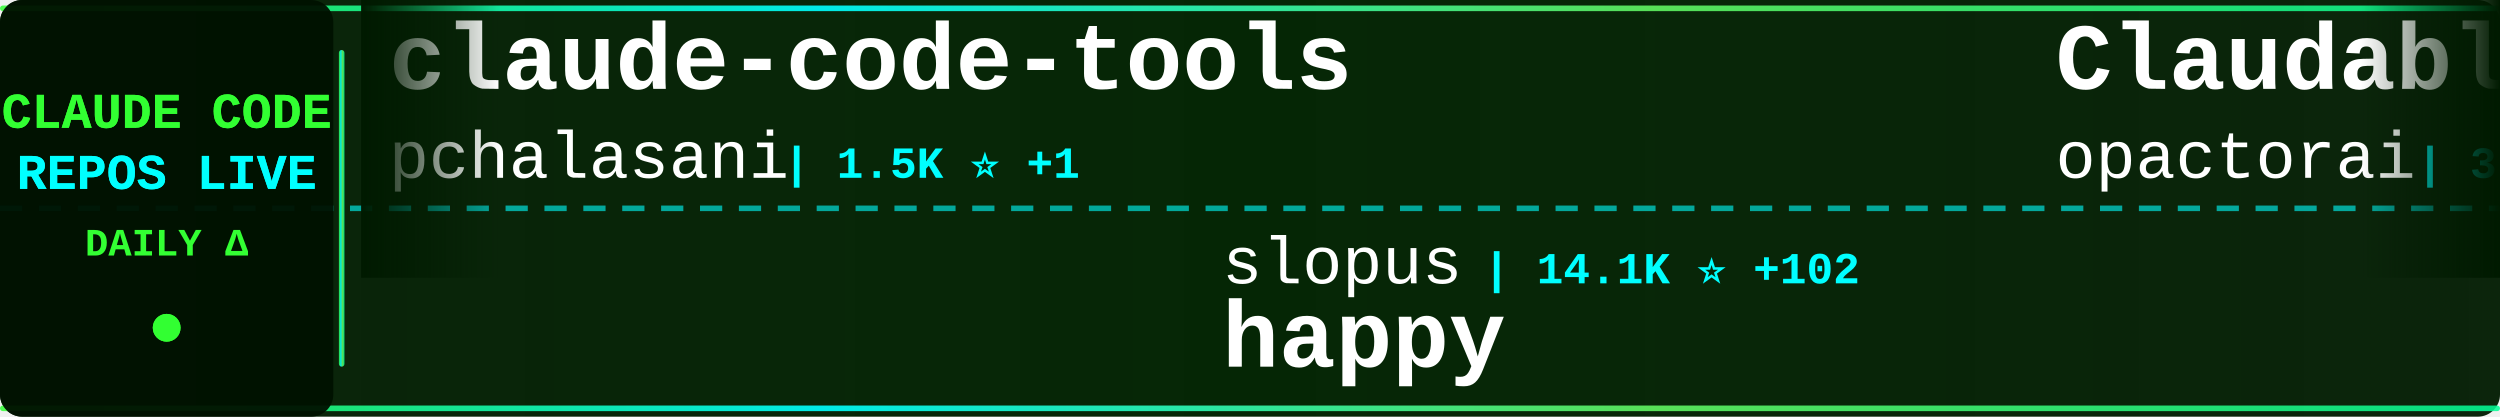
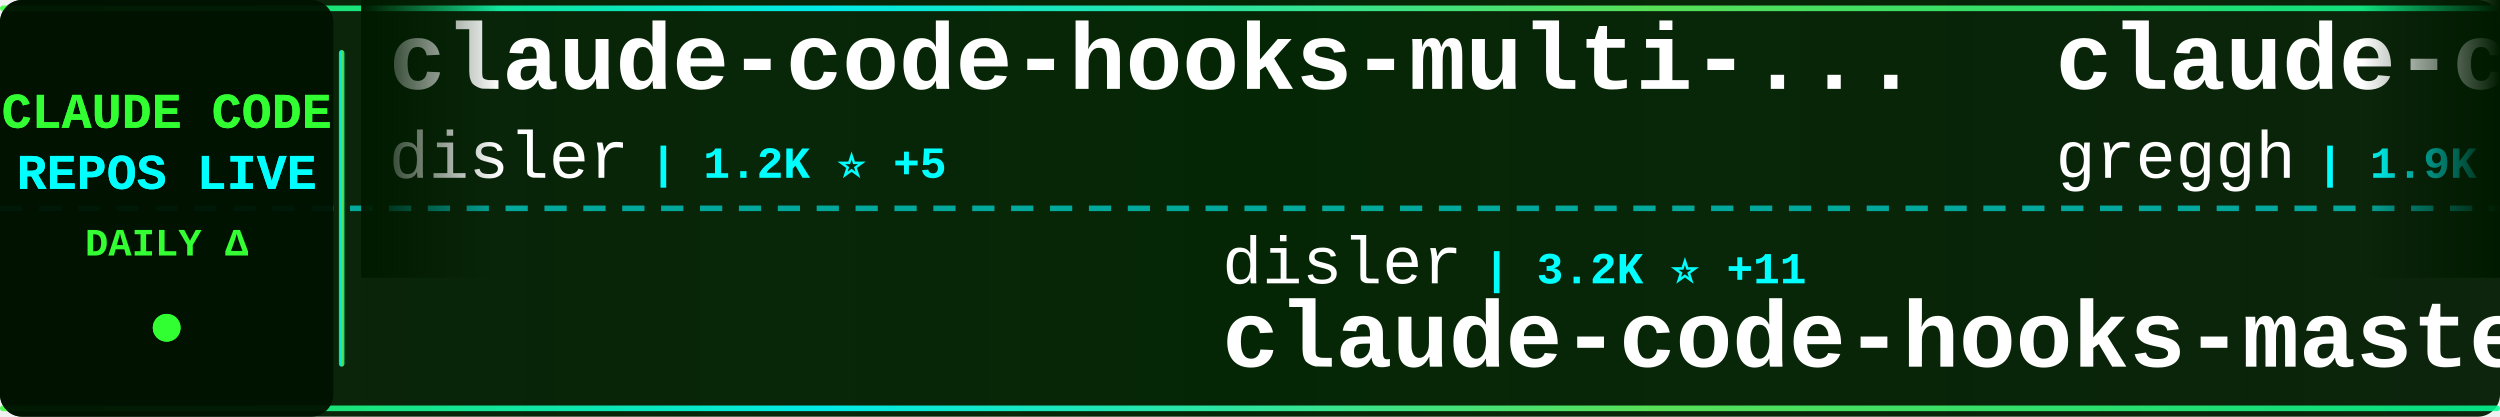
<svg xmlns="http://www.w3.org/2000/svg" width="900" height="150">
  <defs>
    <linearGradient id="tickerBg" x1="0%" y1="0%" x2="100%" y2="0%">
      <stop offset="0%" style="stop-color:#001a00;stop-opacity:0.95" />
      <stop offset="50%" style="stop-color:#002200;stop-opacity:0.98" />
      <stop offset="100%" style="stop-color:#001a00;stop-opacity:0.95" />
    </linearGradient>
    <linearGradient id="borderGrad" x1="0%" y1="0%" x2="100%" y2="0%">
      <stop offset="0%" style="stop-color:#33ff33;stop-opacity:0.85">
        <animate attributeName="stop-opacity" values="0.85;1;0.85" dur="2s" repeatCount="indefinite" />
      </stop>
      <stop offset="33%" style="stop-color:#00ffff;stop-opacity:0.9">
        <animate attributeName="stop-opacity" values="0.9;1;0.9" dur="2.2s" repeatCount="indefinite" />
      </stop>
      <stop offset="66%" style="stop-color:#66ff66;stop-opacity:0.85">
        <animate attributeName="stop-opacity" values="0.85;1;0.85" dur="1.8s" repeatCount="indefinite" />
      </stop>
      <stop offset="100%" style="stop-color:#00ff99;stop-opacity:0.85">
        <animate attributeName="stop-opacity" values="0.85;1;0.85" dur="2s" repeatCount="indefinite" />
      </stop>
    </linearGradient>
    <filter id="textGlow">
      <feGaussianBlur stdDeviation="0.1" result="coloredBlur" />
      <feMerge>
        <feMergeNode in="coloredBlur" />
        <feMergeNode in="SourceGraphic" />
      </feMerge>
    </filter>
    <filter id="metricGlow">
      <feGaussianBlur stdDeviation="0.2" result="coloredBlur" />
      <feMerge>
        <feMergeNode in="coloredBlur" />
        <feMergeNode in="SourceGraphic" />
      </feMerge>
    </filter>
    <linearGradient id="leftFade" x1="0%" y1="0%" x2="100%" y2="0%">
      <stop offset="0%" style="stop-color:#001a00;stop-opacity:1" />
      <stop offset="100%" style="stop-color:#001a00;stop-opacity:0" />
    </linearGradient>
    <linearGradient id="rightFade" x1="0%" y1="0%" x2="100%" y2="0%">
      <stop offset="0%" style="stop-color:#001a00;stop-opacity:0" />
      <stop offset="100%" style="stop-color:#001a00;stop-opacity:1" />
    </linearGradient>
  </defs>
  <rect width="900" height="150" fill="url(#tickerBg)" rx="8" />
  <rect x="0" y="2" width="900" height="2" fill="url(#borderGrad)" rx="1" />
  <rect x="0" y="146" width="900" height="2" fill="url(#borderGrad)" rx="1" />
  <line x1="0" y1="75" x2="900" y2="75" stroke="#00ffff" stroke-width="2" stroke-dasharray="8 6" opacity="0.6" />
  <rect x="0" y="0" width="120" height="150" fill="#001100" opacity="0.95" rx="8" />
  <text x="60" y="46" font-family="'Courier New', monospace" font-size="18" font-weight="bold" fill="#33ff33" text-anchor="middle" filter="url(#textGlow)">
    CLAUDE CODE
  </text>
  <text x="60" y="68" font-family="'Courier New', monospace" font-size="18" font-weight="bold" fill="#00ffff" text-anchor="middle" filter="url(#textGlow)">
    REPOS LIVE
  </text>
  <text x="60" y="92" font-family="'Courier New', monospace" font-size="14" font-weight="bold" fill="#33ff33" text-anchor="middle">
    DAILY Δ
  </text>
  <circle cx="60" cy="118" r="5" fill="#33ff33" filter="url(#metricGlow)">
    <animate attributeName="r" values="4;6;4" dur="1.5s" repeatCount="indefinite" />
    <animate attributeName="opacity" values="0.6;1;0.6" dur="1.5s" repeatCount="indefinite" />
  </circle>
  <rect x="122" y="18" width="2" height="114" fill="url(#borderGrad)" rx="1" />
  <clipPath id="tickerClip">
    <rect x="130" y="0" width="770" height="150" />
  </clipPath>
  <g clip-path="url(#tickerClip)">
    <g id="tickerItems">
      <animateTransform attributeName="transform" attributeType="XML" type="translate" from="0 0" to="-3000 0" dur="54s" repeatCount="indefinite" />
      <g transform="translate(0, 0)">
-         <text x="140" y="32" font-family="'Courier New', monospace" font-size="34" font-weight="bold" fill="#ffffff">claude-code-tools</text>
-         <text x="140" y="64" font-family="'Courier New', monospace" font-size="24" font-weight="normal" fill="#ffffff" opacity="1.0">pchalasani</text>
-         <text x="282" y="64" font-family="'Courier New', monospace" font-size="16" font-weight="bold" fill="#00ffff"> | 1.5K ⭐ +1</text>
+         <text x="140" y="32" font-family="'Courier New', monospace" font-size="34" font-weight="bold" fill="#ffffff">claude-code-hooks-multi-...</text>
+         <text x="140" y="64" font-family="'Courier New', monospace" font-size="24" font-weight="normal" fill="#ffffff" opacity="1.0">disler</text>
+         <text x="234" y="64" font-family="'Courier New', monospace" font-size="16" font-weight="bold" fill="#00ffff"> | 1.2K ⭐ +5</text>
      </g>
      <g transform="translate(300, 0)">
-         <text x="140" y="102" font-family="'Courier New', monospace" font-size="24" font-weight="normal" fill="#ffffff" opacity="1.0">slopus</text>
-         <text x="234" y="102" font-family="'Courier New', monospace" font-size="16" font-weight="bold" fill="#00ffff"> | 14.1K ⭐ +102</text>
-         <text x="140" y="132" font-family="'Courier New', monospace" font-size="34" font-weight="bold" fill="#ffffff">happy</text>
+         <text x="140" y="102" font-family="'Courier New', monospace" font-size="24" font-weight="normal" fill="#ffffff" opacity="1.0">disler</text>
+         <text x="234" y="102" font-family="'Courier New', monospace" font-size="16" font-weight="bold" fill="#00ffff"> | 3.2K ⭐ +11</text>
+         <text x="140" y="132" font-family="'Courier New', monospace" font-size="34" font-weight="bold" fill="#ffffff">claude-code-hooks-master...</text>
      </g>
      <g transform="translate(600, 0)">
-         <text x="140" y="32" font-family="'Courier New', monospace" font-size="34" font-weight="bold" fill="#ffffff">Claudable</text>
-         <text x="140" y="64" font-family="'Courier New', monospace" font-size="24" font-weight="normal" fill="#ffffff" opacity="1.0">opactorai</text>
-         <text x="270" y="64" font-family="'Courier New', monospace" font-size="16" font-weight="bold" fill="#00ffff"> | 3.8K ⭐ +5</text>
+         <text x="140" y="32" font-family="'Courier New', monospace" font-size="34" font-weight="bold" fill="#ffffff">claude-code.nvim</text>
+         <text x="140" y="64" font-family="'Courier New', monospace" font-size="24" font-weight="normal" fill="#ffffff" opacity="1.0">greggh</text>
+         <text x="234" y="64" font-family="'Courier New', monospace" font-size="16" font-weight="bold" fill="#00ffff"> | 1.9K ⭐ +5</text>
      </g>
      <g transform="translate(900, 0)">
-         <text x="140" y="102" font-family="'Courier New', monospace" font-size="24" font-weight="normal" fill="#ffffff" opacity="1.0">Maciek-roboblog</text>
-         <text x="342" y="102" font-family="'Courier New', monospace" font-size="16" font-weight="bold" fill="#00ffff"> | 6.8K ⭐ +19</text>
-         <text x="140" y="132" font-family="'Courier New', monospace" font-size="34" font-weight="bold" fill="#ffffff">Claude-Code-Usage-Monito...</text>
+         <text x="140" y="102" font-family="'Courier New', monospace" font-size="24" font-weight="normal" fill="#ffffff" opacity="1.0">nishimoto265</text>
+         <text x="306" y="102" font-family="'Courier New', monospace" font-size="16" font-weight="bold" fill="#00ffff"> | 492 ⭐</text>
+         <text x="140" y="132" font-family="'Courier New', monospace" font-size="34" font-weight="bold" fill="#ffffff">Claude-Code-Communicatio...</text>
      </g>
      <g transform="translate(1200, 0)">
-         <text x="140" y="32" font-family="'Courier New', monospace" font-size="34" font-weight="bold" fill="#ffffff">opencode</text>
-         <text x="140" y="64" font-family="'Courier New', monospace" font-size="24" font-weight="normal" fill="#ffffff" opacity="1.0">anomalyco</text>
-         <text x="270" y="64" font-family="'Courier New', monospace" font-size="16" font-weight="bold" fill="#00ffff"> | 115.0K ⭐ +782</text>
+         <text x="140" y="32" font-family="'Courier New', monospace" font-size="34" font-weight="bold" fill="#ffffff">wechat-bot</text>
+         <text x="140" y="64" font-family="'Courier New', monospace" font-size="24" font-weight="normal" fill="#ffffff" opacity="1.0">cixingguangming55555</text>
+         <text x="402" y="64" font-family="'Courier New', monospace" font-size="16" font-weight="bold" fill="#00ffff"> | 2.5K ⭐</text>
      </g>
      <g transform="translate(1500, 0)">
-         <text x="140" y="102" font-family="'Courier New', monospace" font-size="24" font-weight="normal" fill="#ffffff" opacity="1.0">qwibitai</text>
-         <text x="258" y="102" font-family="'Courier New', monospace" font-size="16" font-weight="bold" fill="#00ffff"> | 18.0K ⭐ +512</text>
-         <text x="140" y="132" font-family="'Courier New', monospace" font-size="34" font-weight="bold" fill="#ffffff">nanoclaw</text>
+         <text x="140" y="102" font-family="'Courier New', monospace" font-size="24" font-weight="normal" fill="#ffffff" opacity="1.0">EveryInc</text>
+         <text x="258" y="102" font-family="'Courier New', monospace" font-size="16" font-weight="bold" fill="#00ffff"> | 9.8K ⭐ +60</text>
+         <text x="140" y="132" font-family="'Courier New', monospace" font-size="34" font-weight="bold" fill="#ffffff">compound-engineering-plu...</text>
      </g>
      <g transform="translate(1800, 0)">
-         <text x="140" y="32" font-family="'Courier New', monospace" font-size="34" font-weight="bold" fill="#ffffff">claude_code_bridge</text>
-         <text x="140" y="64" font-family="'Courier New', monospace" font-size="24" font-weight="normal" fill="#ffffff" opacity="1.0">bfly123</text>
-         <text x="246" y="64" font-family="'Courier New', monospace" font-size="16" font-weight="bold" fill="#00ffff"> | 1.4K ⭐ +15</text>
+         <text x="140" y="32" font-family="'Courier New', monospace" font-size="34" font-weight="bold" fill="#ffffff">antigravity-awesome-skil...</text>
+         <text x="140" y="64" font-family="'Courier New', monospace" font-size="24" font-weight="normal" fill="#ffffff" opacity="1.0">sickn33</text>
+         <text x="246" y="64" font-family="'Courier New', monospace" font-size="16" font-weight="bold" fill="#00ffff"> | 18.6K ⭐ +505</text>
      </g>
      <g transform="translate(2100, 0)">
-         <text x="140" y="102" font-family="'Courier New', monospace" font-size="24" font-weight="normal" fill="#ffffff" opacity="1.0">danielmiessler</text>
-         <text x="330" y="102" font-family="'Courier New', monospace" font-size="16" font-weight="bold" fill="#00ffff"> | 9.4K ⭐ +51</text>
-         <text x="140" y="132" font-family="'Courier New', monospace" font-size="34" font-weight="bold" fill="#ffffff">Personal_AI_Infrastructu...</text>
+         <text x="140" y="102" font-family="'Courier New', monospace" font-size="24" font-weight="normal" fill="#ffffff" opacity="1.0">zarazhangrui</text>
+         <text x="306" y="102" font-family="'Courier New', monospace" font-size="16" font-weight="bold" fill="#00ffff"> | 7.7K ⭐ +156</text>
+         <text x="140" y="132" font-family="'Courier New', monospace" font-size="34" font-weight="bold" fill="#ffffff">frontend-slides</text>
      </g>
      <g transform="translate(2400, 0)">
-         <text x="140" y="32" font-family="'Courier New', monospace" font-size="34" font-weight="bold" fill="#ffffff">Claude-Code-Workflow</text>
-         <text x="140" y="64" font-family="'Courier New', monospace" font-size="24" font-weight="normal" fill="#ffffff" opacity="1.0">catlog22</text>
-         <text x="258" y="64" font-family="'Courier New', monospace" font-size="16" font-weight="bold" fill="#00ffff"> | 1.4K ⭐ +7</text>
+         <text x="140" y="32" font-family="'Courier New', monospace" font-size="34" font-weight="bold" fill="#ffffff">edmunds-claude-code</text>
+         <text x="140" y="64" font-family="'Courier New', monospace" font-size="24" font-weight="normal" fill="#ffffff" opacity="1.0">edmund-io</text>
+         <text x="270" y="64" font-family="'Courier New', monospace" font-size="16" font-weight="bold" fill="#00ffff"> | 1.3K ⭐ +4</text>
      </g>
      <g transform="translate(2700, 0)">
-         <text x="140" y="102" font-family="'Courier New', monospace" font-size="24" font-weight="normal" fill="#ffffff" opacity="1.0">anthropics</text>
-         <text x="282" y="102" font-family="'Courier New', monospace" font-size="16" font-weight="bold" fill="#00ffff"> | 5.1K ⭐ +27</text>
-         <text x="140" y="132" font-family="'Courier New', monospace" font-size="34" font-weight="bold" fill="#ffffff">claude-agent-sdk-python</text>
+         <text x="140" y="102" font-family="'Courier New', monospace" font-size="24" font-weight="normal" fill="#ffffff" opacity="1.0">0xfurai</text>
+         <text x="246" y="102" font-family="'Courier New', monospace" font-size="16" font-weight="bold" fill="#00ffff"> | 741 ⭐ +5</text>
+         <text x="140" y="132" font-family="'Courier New', monospace" font-size="34" font-weight="bold" fill="#ffffff">claude-code-subagents</text>
      </g>
      <g transform="translate(3000, 0)">
-         <text x="140" y="32" font-family="'Courier New', monospace" font-size="34" font-weight="bold" fill="#ffffff">claude-code-tools</text>
-         <text x="140" y="64" font-family="'Courier New', monospace" font-size="24" font-weight="normal" fill="#ffffff" opacity="1.0">pchalasani</text>
-         <text x="282" y="64" font-family="'Courier New', monospace" font-size="16" font-weight="bold" fill="#00ffff"> | 1.5K ⭐ +1</text>
+         <text x="140" y="32" font-family="'Courier New', monospace" font-size="34" font-weight="bold" fill="#ffffff">claude-code-hooks-multi-...</text>
+         <text x="140" y="64" font-family="'Courier New', monospace" font-size="24" font-weight="normal" fill="#ffffff" opacity="1.0">disler</text>
+         <text x="234" y="64" font-family="'Courier New', monospace" font-size="16" font-weight="bold" fill="#00ffff"> | 1.2K ⭐ +5</text>
      </g>
      <g transform="translate(3300, 0)">
-         <text x="140" y="102" font-family="'Courier New', monospace" font-size="24" font-weight="normal" fill="#ffffff" opacity="1.0">slopus</text>
-         <text x="234" y="102" font-family="'Courier New', monospace" font-size="16" font-weight="bold" fill="#00ffff"> | 14.1K ⭐ +102</text>
-         <text x="140" y="132" font-family="'Courier New', monospace" font-size="34" font-weight="bold" fill="#ffffff">happy</text>
+         <text x="140" y="102" font-family="'Courier New', monospace" font-size="24" font-weight="normal" fill="#ffffff" opacity="1.0">disler</text>
+         <text x="234" y="102" font-family="'Courier New', monospace" font-size="16" font-weight="bold" fill="#00ffff"> | 3.2K ⭐ +11</text>
+         <text x="140" y="132" font-family="'Courier New', monospace" font-size="34" font-weight="bold" fill="#ffffff">claude-code-hooks-master...</text>
      </g>
      <g transform="translate(3600, 0)">
-         <text x="140" y="32" font-family="'Courier New', monospace" font-size="34" font-weight="bold" fill="#ffffff">Claudable</text>
-         <text x="140" y="64" font-family="'Courier New', monospace" font-size="24" font-weight="normal" fill="#ffffff" opacity="1.0">opactorai</text>
-         <text x="270" y="64" font-family="'Courier New', monospace" font-size="16" font-weight="bold" fill="#00ffff"> | 3.8K ⭐ +5</text>
+         <text x="140" y="32" font-family="'Courier New', monospace" font-size="34" font-weight="bold" fill="#ffffff">claude-code.nvim</text>
+         <text x="140" y="64" font-family="'Courier New', monospace" font-size="24" font-weight="normal" fill="#ffffff" opacity="1.0">greggh</text>
+         <text x="234" y="64" font-family="'Courier New', monospace" font-size="16" font-weight="bold" fill="#00ffff"> | 1.9K ⭐ +5</text>
      </g>
      <g transform="translate(3900, 0)">
-         <text x="140" y="102" font-family="'Courier New', monospace" font-size="24" font-weight="normal" fill="#ffffff" opacity="1.0">Maciek-roboblog</text>
-         <text x="342" y="102" font-family="'Courier New', monospace" font-size="16" font-weight="bold" fill="#00ffff"> | 6.8K ⭐ +19</text>
-         <text x="140" y="132" font-family="'Courier New', monospace" font-size="34" font-weight="bold" fill="#ffffff">Claude-Code-Usage-Monito...</text>
+         <text x="140" y="102" font-family="'Courier New', monospace" font-size="24" font-weight="normal" fill="#ffffff" opacity="1.0">nishimoto265</text>
+         <text x="306" y="102" font-family="'Courier New', monospace" font-size="16" font-weight="bold" fill="#00ffff"> | 492 ⭐</text>
+         <text x="140" y="132" font-family="'Courier New', monospace" font-size="34" font-weight="bold" fill="#ffffff">Claude-Code-Communicatio...</text>
      </g>
    </g>
  </g>
  <rect x="130" y="0" width="50" height="100" fill="url(#leftFade)" />
  <rect x="850" y="0" width="50" height="100" fill="url(#rightFade)" />
</svg>
